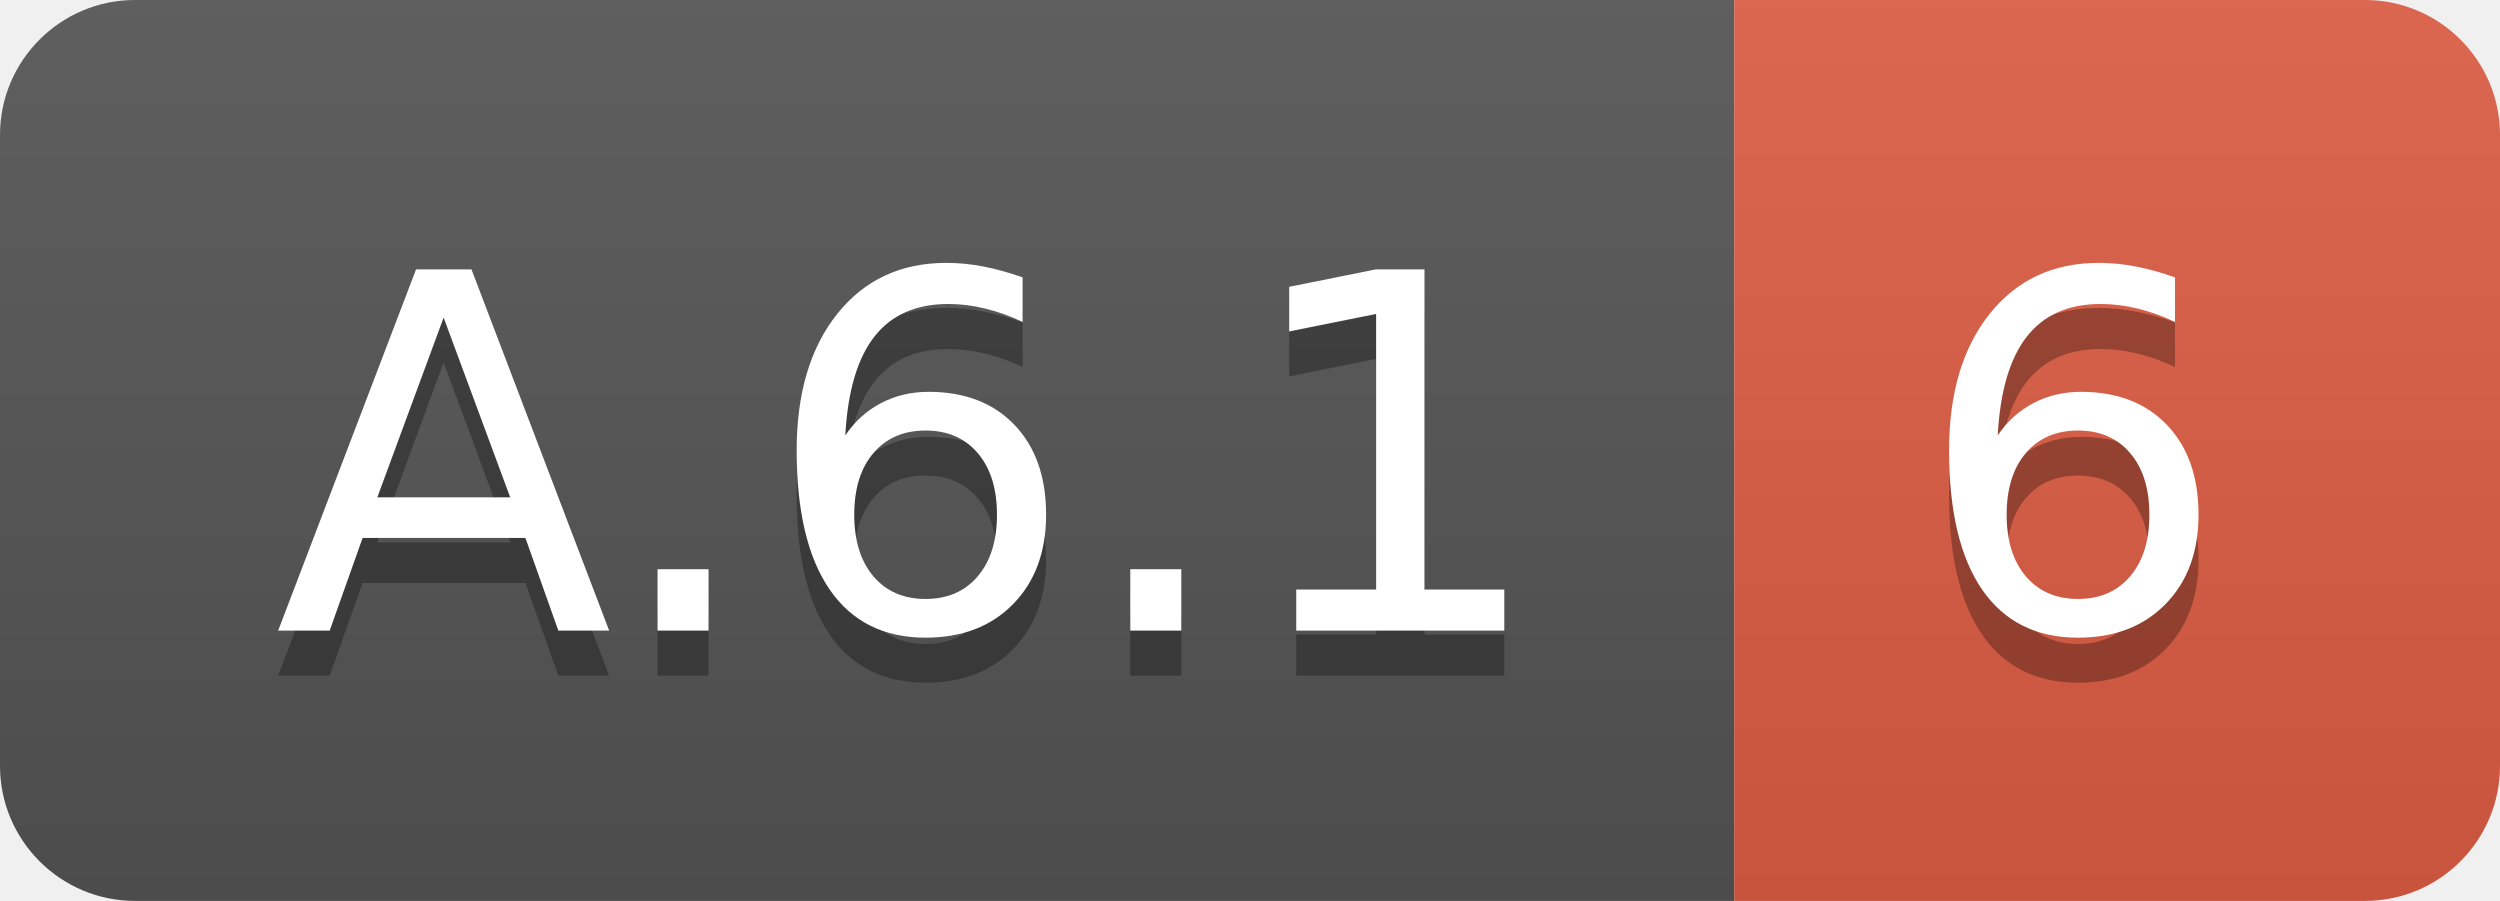
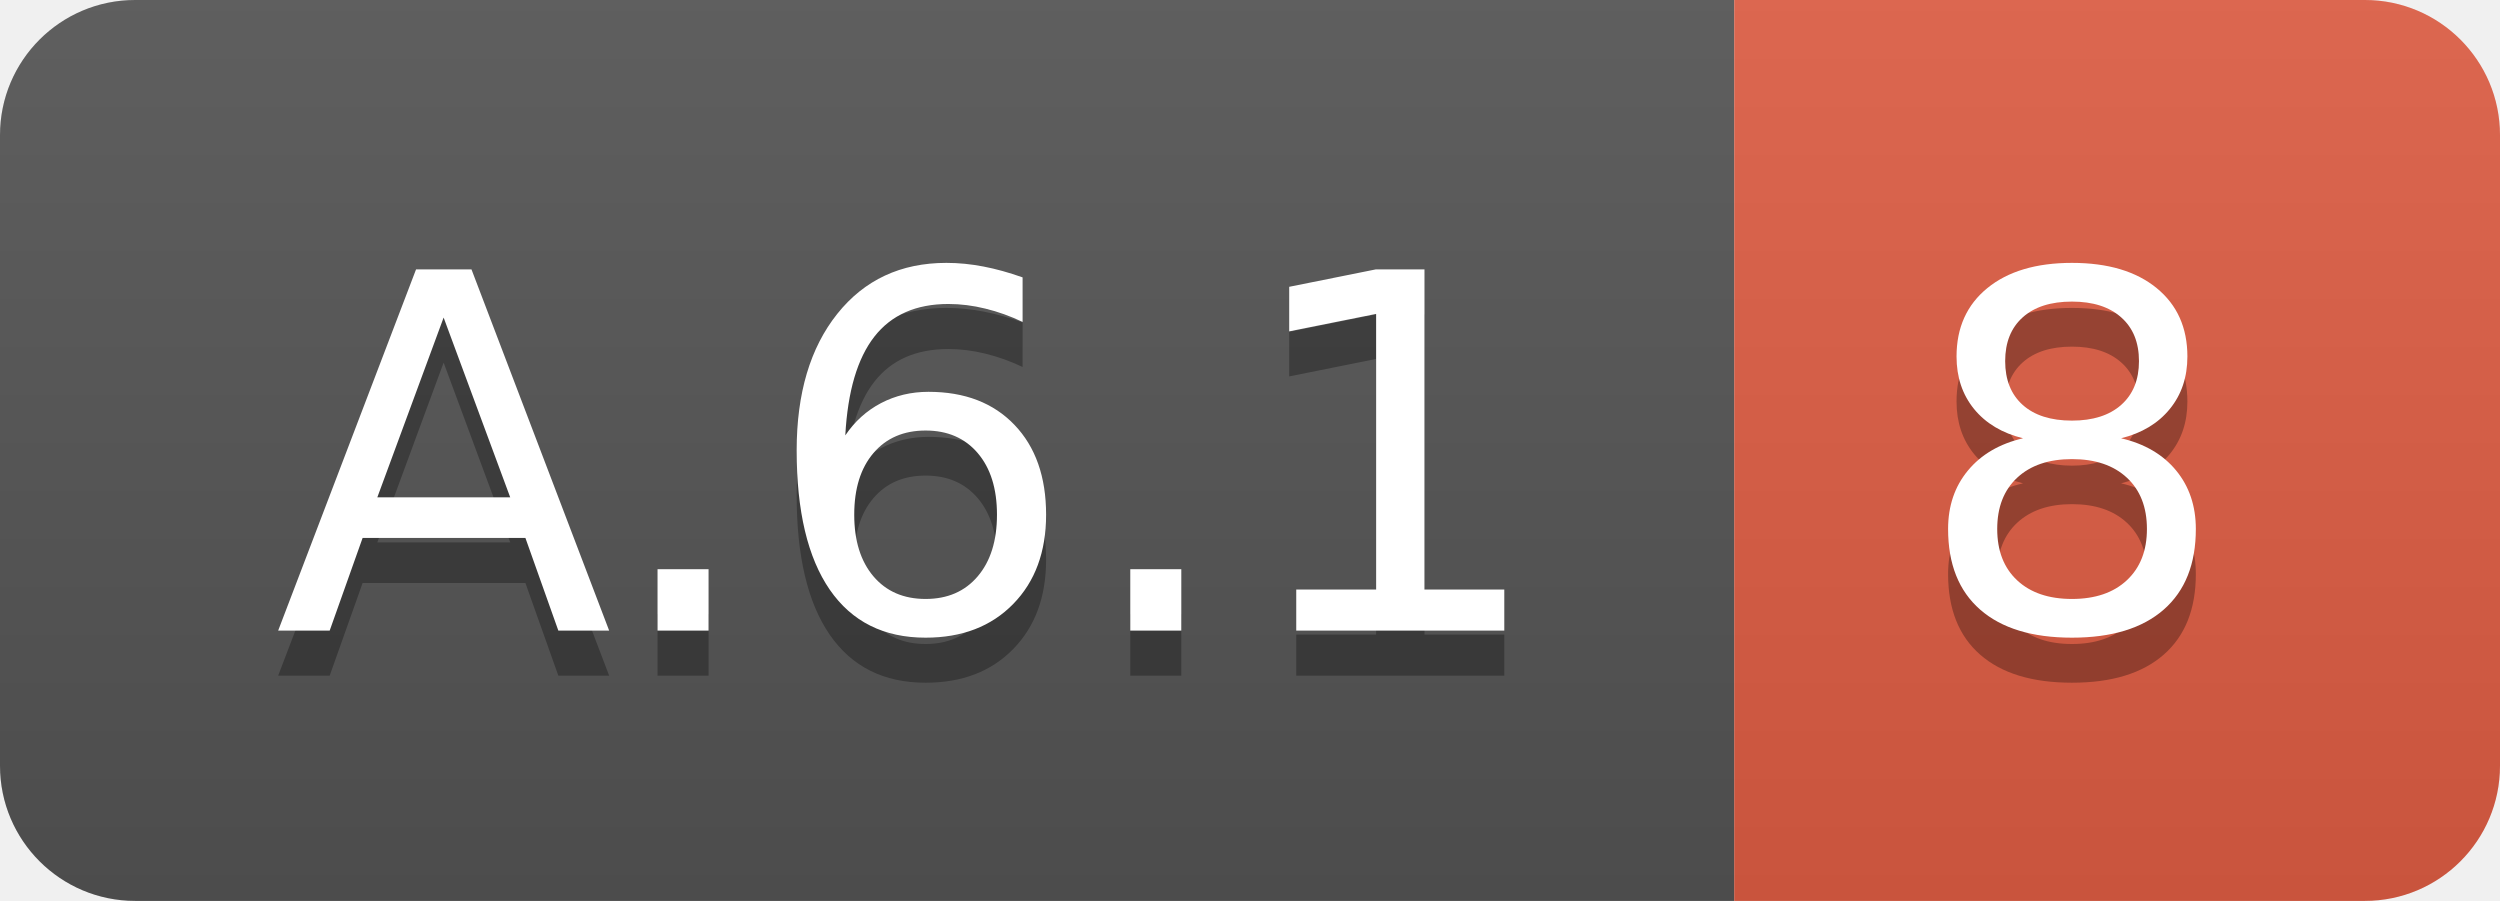
<svg xmlns="http://www.w3.org/2000/svg" width="55.5" height="20">
  <linearGradient id="smooth" x2="0" y2="100%">
    <stop offset="0" stop-color="#bbb" stop-opacity=".1" />
    <stop offset="1" stop-opacity=".1" />
  </linearGradient>
  <clipPath id="round">
    <rect width="55.5" height="20" rx="3" fill="#fff" />
  </clipPath>
  <g clip-path="url(#round)">
    <rect width="38.5" height="20" fill="#555" />
    <rect x="38.5" width="17.0" height="20" fill="#e05d44" />
    <rect width="55.5" height="20" fill="url(#smooth)" />
  </g>
  <g fill="#fff" text-anchor="middle" font-family="DejaVu Sans,Verdana,Geneva,sans-serif" font-size="110">
    <text x="202.5" y="150" fill="#010101" fill-opacity=".3" transform="scale(0.1)" textLength="285.0" lengthAdjust="spacing">A.6.1</text>
    <text x="202.5" y="140" transform="scale(0.1)" textLength="285.0" lengthAdjust="spacing">A.6.1</text>
-     <text x="460.0" y="150" fill="#010101" fill-opacity=".3" transform="scale(0.1)" textLength="70.0" lengthAdjust="spacing">6</text>
-     <text x="460.0" y="140" transform="scale(0.1)" textLength="70.0" lengthAdjust="spacing">6</text>
+     <text x="460.0" y="150" fill="#010101" fill-opacity=".3" transform="scale(0.1)" textLength="70.0" lengthAdjust="spacing">8</text>
+     <text x="460.0" y="140" transform="scale(0.1)" textLength="70.0" lengthAdjust="spacing">8</text>
  </g>
</svg>
